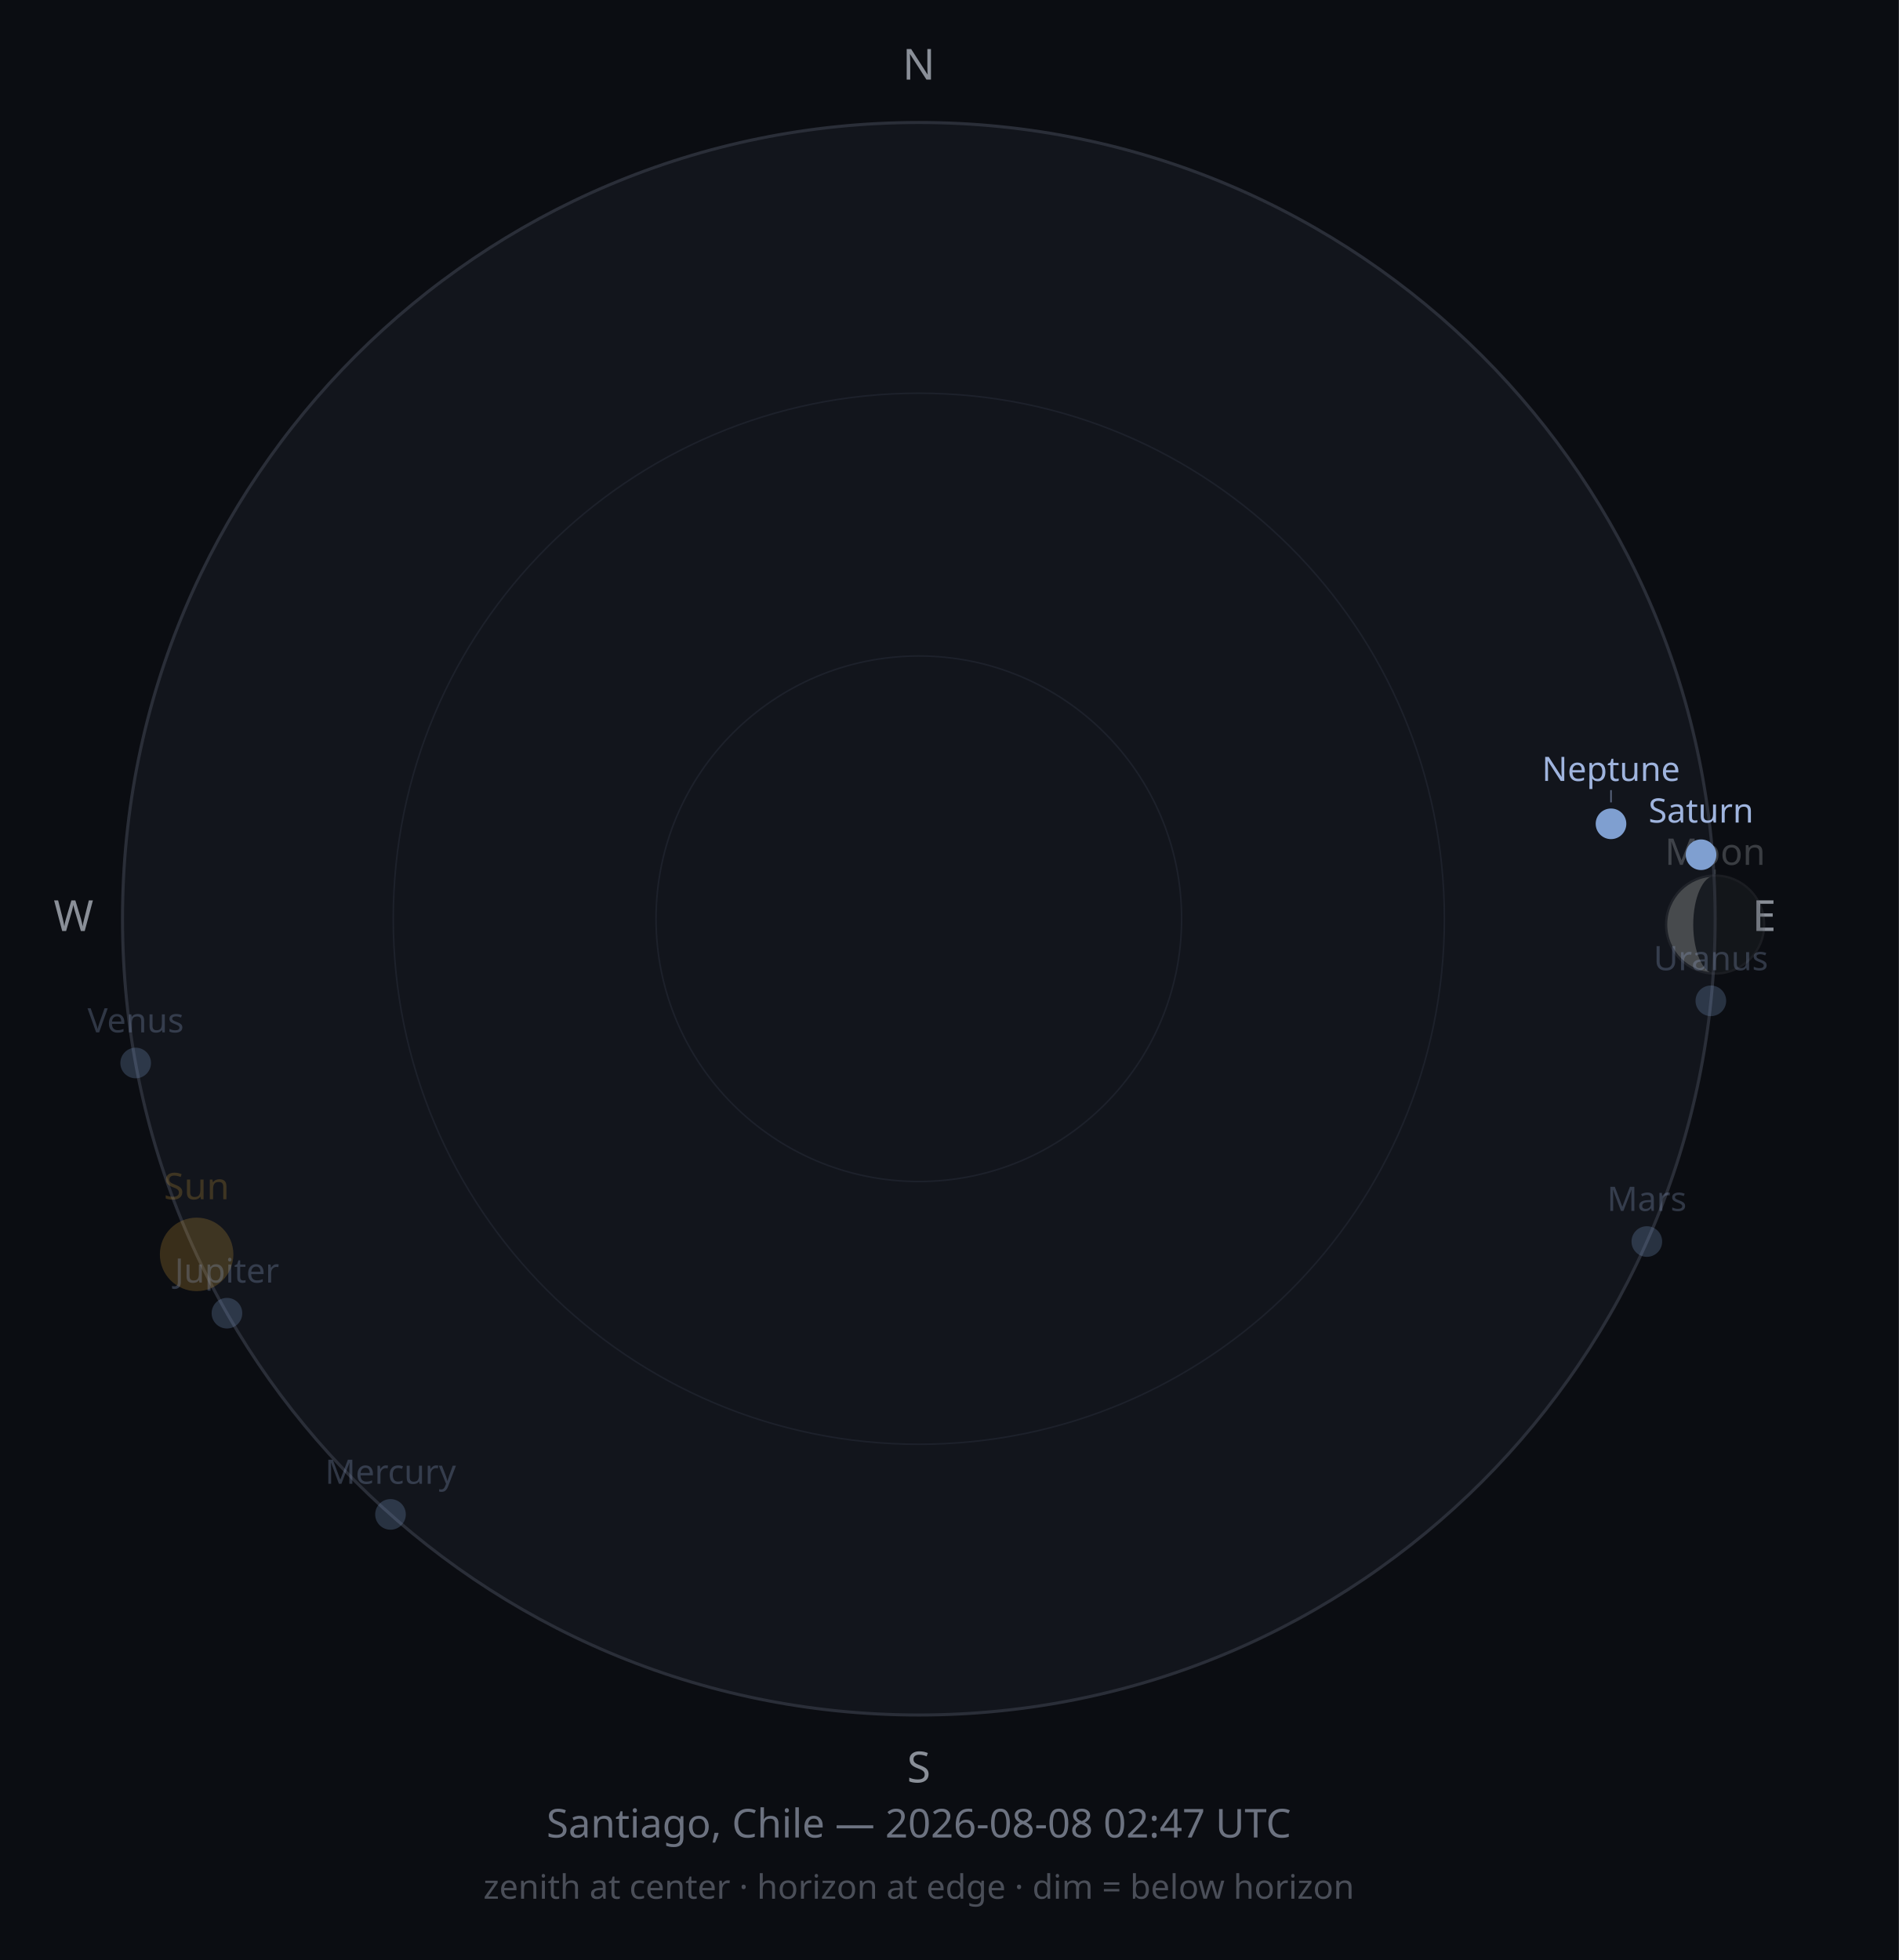
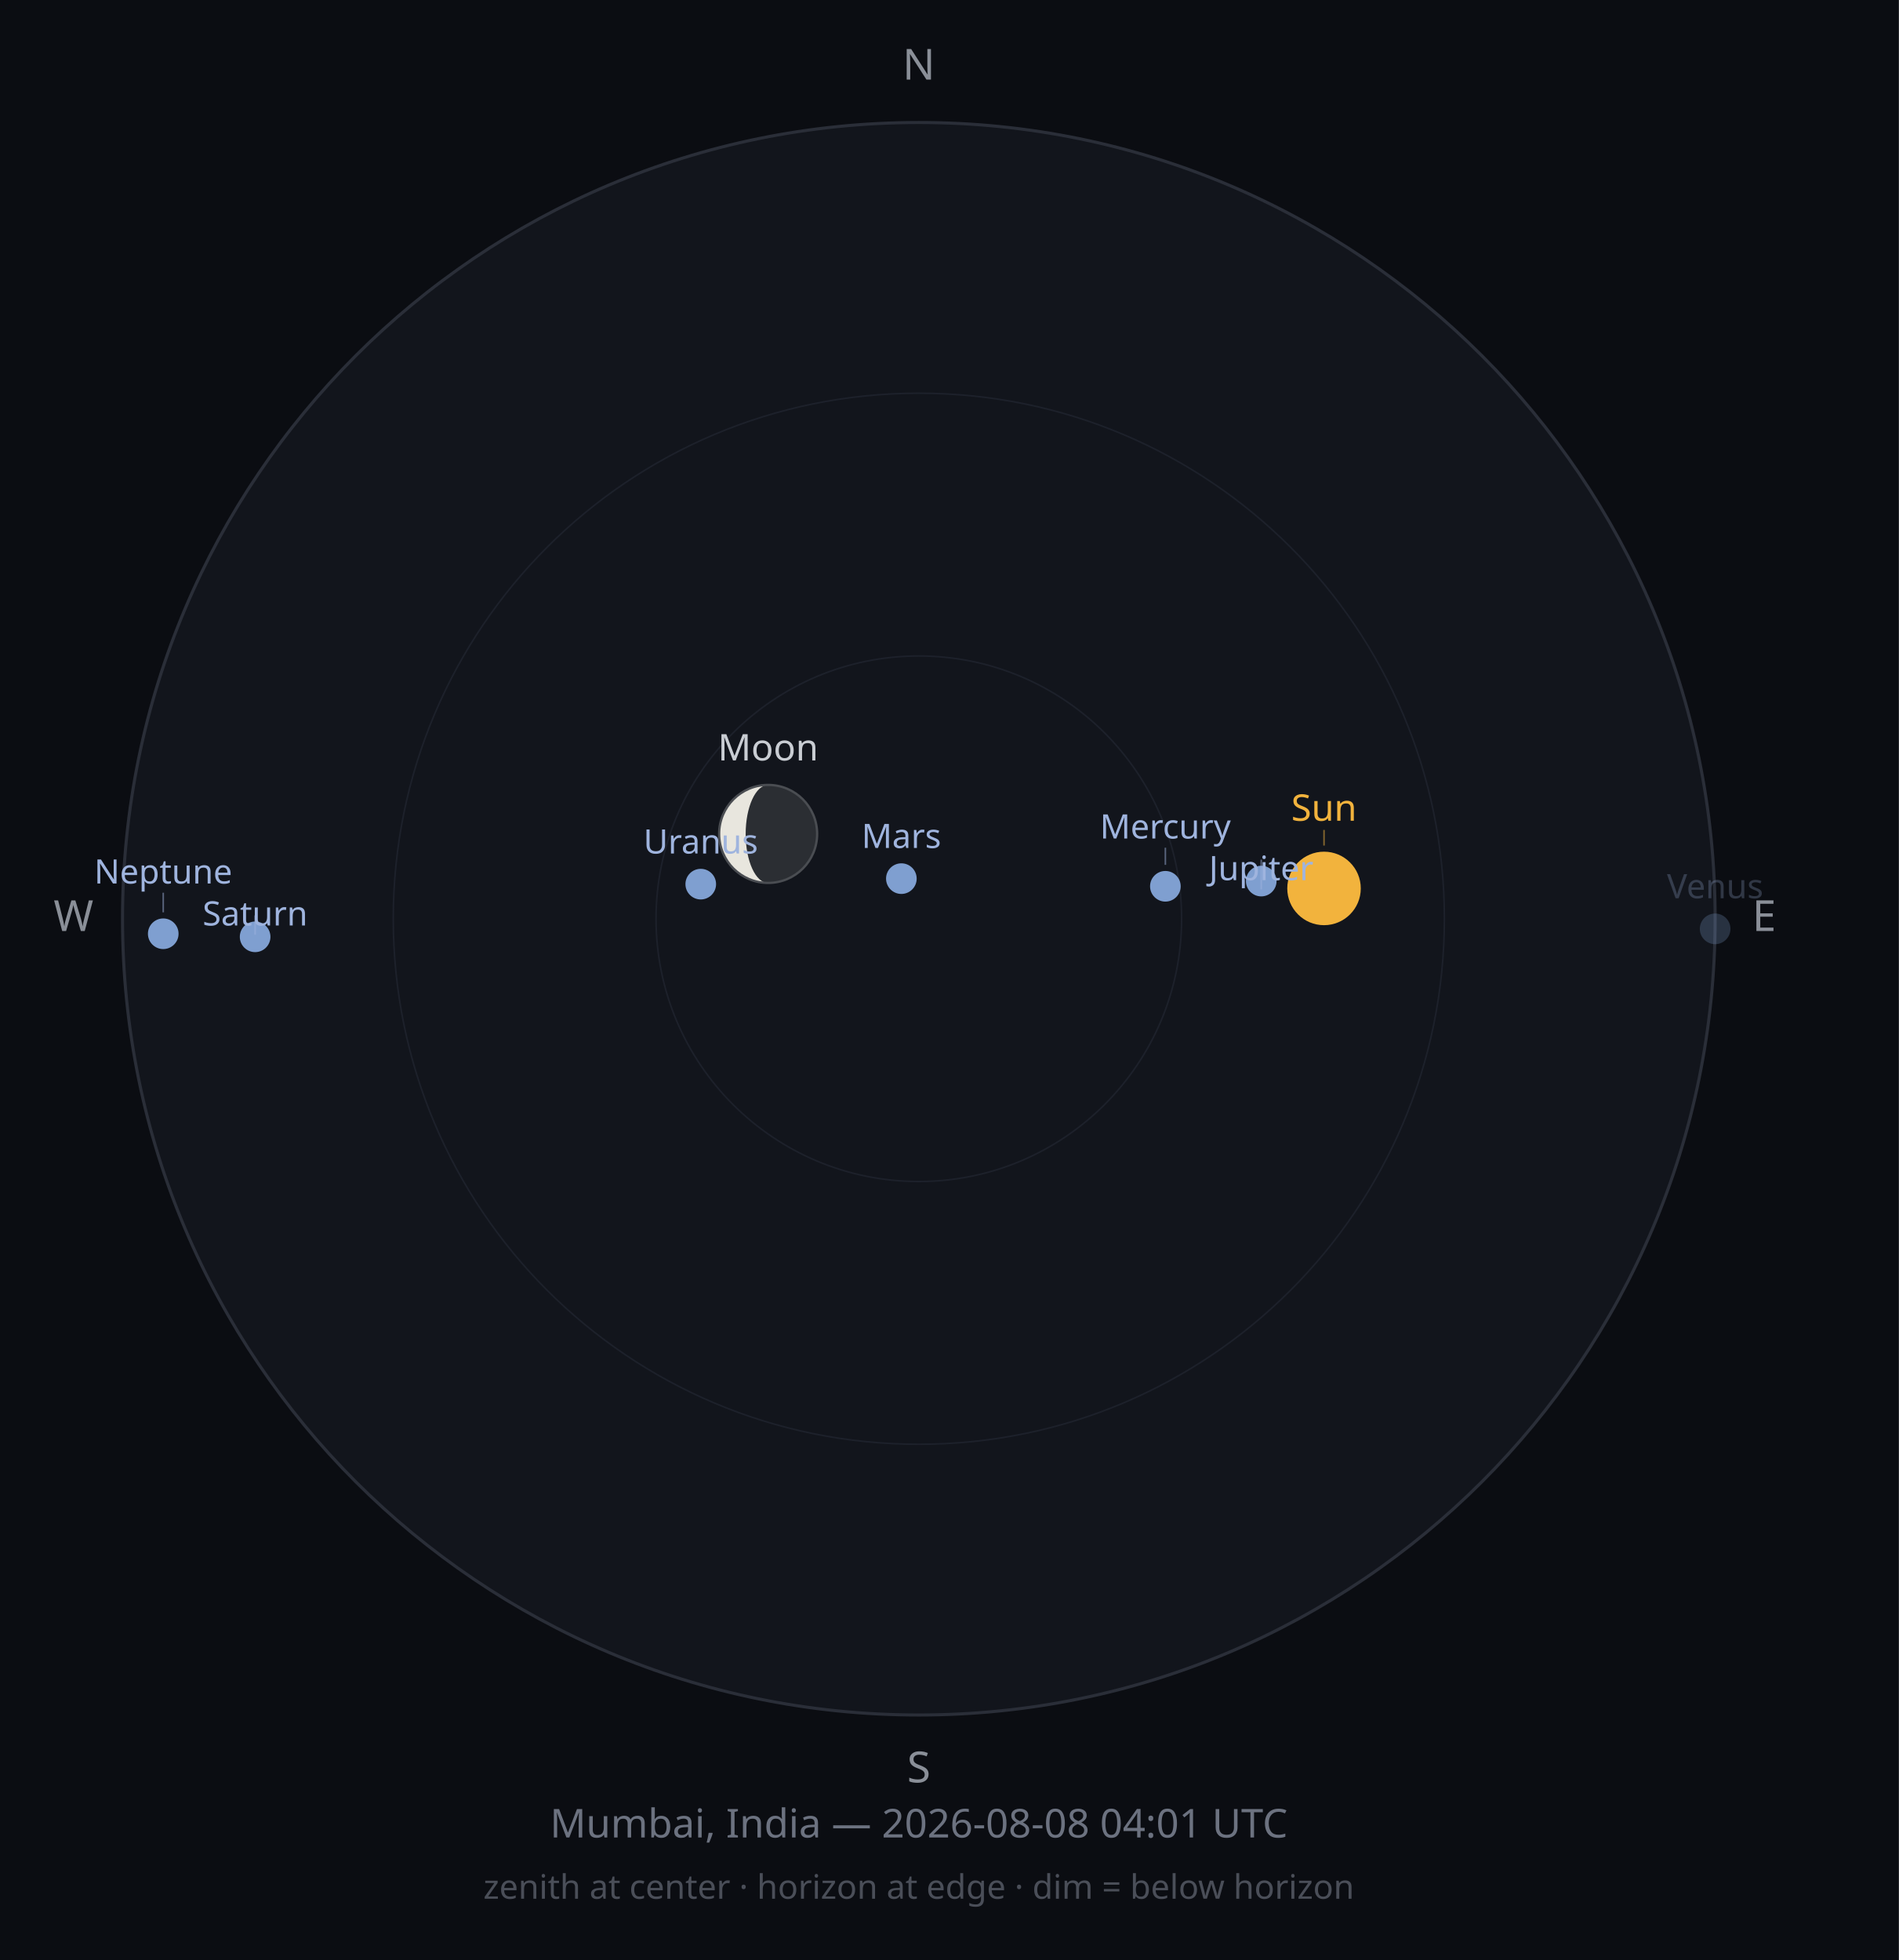
<svg xmlns="http://www.w3.org/2000/svg" width="620" height="640" viewBox="0 0 620 640">
  <rect width="620" height="640" fill="#0B0D12" />
  <circle cx="300" cy="300" r="260" fill="#12151C" stroke="#2A2E38" stroke-width="1" />
  <circle cx="300" cy="300" r="171.6" fill="none" stroke="#1D212B" stroke-width="0.5" />
  <circle cx="300" cy="300" r="85.8" fill="none" stroke="#1D212B" stroke-width="0.5" />
  <text x="300" y="26" font-size="14" fill="#8A8F98" text-anchor="middle" font-family="sans-serif">N</text>
  <text x="576" y="304" font-size="14" fill="#8A8F98" text-anchor="middle" font-family="sans-serif">E</text>
  <text x="300" y="582" font-size="14" fill="#8A8F98" text-anchor="middle" font-family="sans-serif">S</text>
  <text x="24" y="304" font-size="14" fill="#8A8F98" text-anchor="middle" font-family="sans-serif">W</text>
-   <circle cx="64.2" cy="409.6" r="12" fill="#F2B33D" opacity="0.2" />
-   <text x="64.2" y="391.6" font-size="12" fill="#F2B33D" opacity="0.2" text-anchor="middle" font-family="sans-serif">Sun</text>
-   <g opacity="0.25">
-     <circle cx="560.0" cy="301.9" r="16" fill="#2B2E33" />
-     <path d="M559.993,285.934 A16,16 0 0,0 559.993,317.934 A7.147,16 0 0,1 559.993,285.934 Z" fill="#E8E6DE" />
-     <circle cx="560.0" cy="301.9" r="16" fill="none" stroke="#4A4D52" stroke-width="0.75" />
+   <circle cx="432.3" cy="290.1" r="12" fill="#F2B33D" opacity="1" />
+   <line x1="432.3" y1="276.1" x2="432.3" y2="271.0" stroke="#F2B33D" stroke-width="0.5" opacity="0.50" />
+   <text x="432.3" y="268.0" font-size="12" fill="#F2B33D" opacity="1" text-anchor="middle" font-family="sans-serif">Sun</text>
+   <g opacity="1">
+     <circle cx="250.8" cy="272.3" r="16" fill="#2B2E33" />
+     <path d="M250.782,256.324 A16,16 0 0,0 250.782,288.324 A7.32,16 0 0,1 250.782,256.324 Z" fill="#E8E6DE" />
+     <circle cx="250.8" cy="272.3" r="16" fill="none" stroke="#4A4D52" stroke-width="0.75" />
  </g>
-   <line x1="560.0" y1="283.9" x2="560.0" y2="285.4" stroke="#C9CDD3" stroke-width="0.5" opacity="0.13" />
-   <text x="560.0" y="282.4" font-size="12" fill="#C9CDD3" opacity="0.25" text-anchor="middle" font-family="sans-serif">Moon</text>
-   <circle cx="127.5" cy="494.5" r="5" fill="#7F9FD0" opacity="0.25" />
-   <text x="127.5" y="484.5" font-size="11" fill="#9FB4DE" opacity="0.25" text-anchor="middle" font-family="sans-serif">Mercury</text>
-   <circle cx="44.3" cy="347.1" r="5" fill="#7F9FD0" opacity="0.25" />
-   <text x="44.3" y="337.1" font-size="11" fill="#9FB4DE" opacity="0.25" text-anchor="middle" font-family="sans-serif">Venus</text>
-   <circle cx="537.7" cy="405.4" r="5" fill="#7F9FD0" opacity="0.25" />
-   <text x="537.7" y="395.4" font-size="11" fill="#9FB4DE" opacity="0.25" text-anchor="middle" font-family="sans-serif">Mars</text>
-   <circle cx="74.1" cy="428.8" r="5" fill="#7F9FD0" opacity="0.25" />
-   <text x="74.1" y="418.8" font-size="11" fill="#9FB4DE" opacity="0.25" text-anchor="middle" font-family="sans-serif">Jupiter</text>
-   <circle cx="555.4" cy="279.1" r="5" fill="#7F9FD0" opacity="1" />
-   <text x="555.4" y="268.6" font-size="11" fill="#9FB4DE" opacity="1" text-anchor="middle" font-family="sans-serif">Saturn</text>
-   <circle cx="558.6" cy="326.8" r="5" fill="#7F9FD0" opacity="0.25" />
-   <text x="558.6" y="316.8" font-size="11" fill="#9FB4DE" opacity="0.25" text-anchor="middle" font-family="sans-serif">Uranus</text>
-   <circle cx="526.0" cy="269.0" r="5" fill="#7F9FD0" opacity="1" />
-   <line x1="526.0" y1="262.0" x2="526.0" y2="258.0" stroke="#9FB4DE" stroke-width="0.5" opacity="0.50" />
-   <text x="526.0" y="255.0" font-size="11" fill="#9FB4DE" opacity="1" text-anchor="middle" font-family="sans-serif">Neptune</text>
-   <text x="300" y="600" font-size="13" fill="#6C7280" text-anchor="middle" font-family="sans-serif">Santiago, Chile — 2026-08-08 02:47 UTC</text>
+   <text x="250.8" y="248.3" font-size="12" fill="#C9CDD3" opacity="1" text-anchor="middle" font-family="sans-serif">Moon</text>
+   <circle cx="380.5" cy="289.4" r="5" fill="#7F9FD0" opacity="1" />
+   <line x1="380.5" y1="282.4" x2="380.5" y2="276.8" stroke="#9FB4DE" stroke-width="0.5" opacity="0.50" />
+   <text x="380.5" y="273.8" font-size="11" fill="#9FB4DE" opacity="1" text-anchor="middle" font-family="sans-serif">Mercury</text>
+   <circle cx="560.0" cy="303.3" r="5" fill="#7F9FD0" opacity="0.25" />
+   <text x="560.0" y="293.3" font-size="11" fill="#9FB4DE" opacity="0.25" text-anchor="middle" font-family="sans-serif">Venus</text>
+   <circle cx="294.3" cy="286.9" r="5" fill="#7F9FD0" opacity="1" />
+   <text x="294.3" y="276.9" font-size="11" fill="#9FB4DE" opacity="1" text-anchor="middle" font-family="sans-serif">Mars</text>
+   <circle cx="411.8" cy="287.7" r="5" fill="#7F9FD0" opacity="1" />
+   <line x1="411.8" y1="280.7" x2="411.8" y2="290.4" stroke="#9FB4DE" stroke-width="0.5" opacity="0.50" />
+   <text x="411.8" y="287.4" font-size="11" fill="#9FB4DE" opacity="1" text-anchor="middle" font-family="sans-serif">Jupiter</text>
+   <circle cx="83.3" cy="305.9" r="5" fill="#7F9FD0" opacity="1" />
+   <line x1="83.3" y1="298.9" x2="83.3" y2="305.2" stroke="#9FB4DE" stroke-width="0.5" opacity="0.50" />
+   <text x="83.3" y="302.2" font-size="11" fill="#9FB4DE" opacity="1" text-anchor="middle" font-family="sans-serif">Saturn</text>
+   <circle cx="228.8" cy="288.7" r="5" fill="#7F9FD0" opacity="1" />
+   <text x="228.8" y="278.7" font-size="11" fill="#9FB4DE" opacity="1" text-anchor="middle" font-family="sans-serif">Uranus</text>
+   <circle cx="53.3" cy="304.9" r="5" fill="#7F9FD0" opacity="1" />
+   <line x1="53.3" y1="297.9" x2="53.3" y2="291.5" stroke="#9FB4DE" stroke-width="0.5" opacity="0.50" />
+   <text x="53.3" y="288.5" font-size="11" fill="#9FB4DE" opacity="1" text-anchor="middle" font-family="sans-serif">Neptune</text>
+   <text x="300" y="600" font-size="13" fill="#6C7280" text-anchor="middle" font-family="sans-serif">Mumbai, India — 2026-08-08 04:01 UTC</text>
  <text x="300" y="620" font-size="11" fill="#4A4E58" text-anchor="middle" font-family="sans-serif">zenith at center · horizon at edge · dim = below horizon</text>
</svg>
